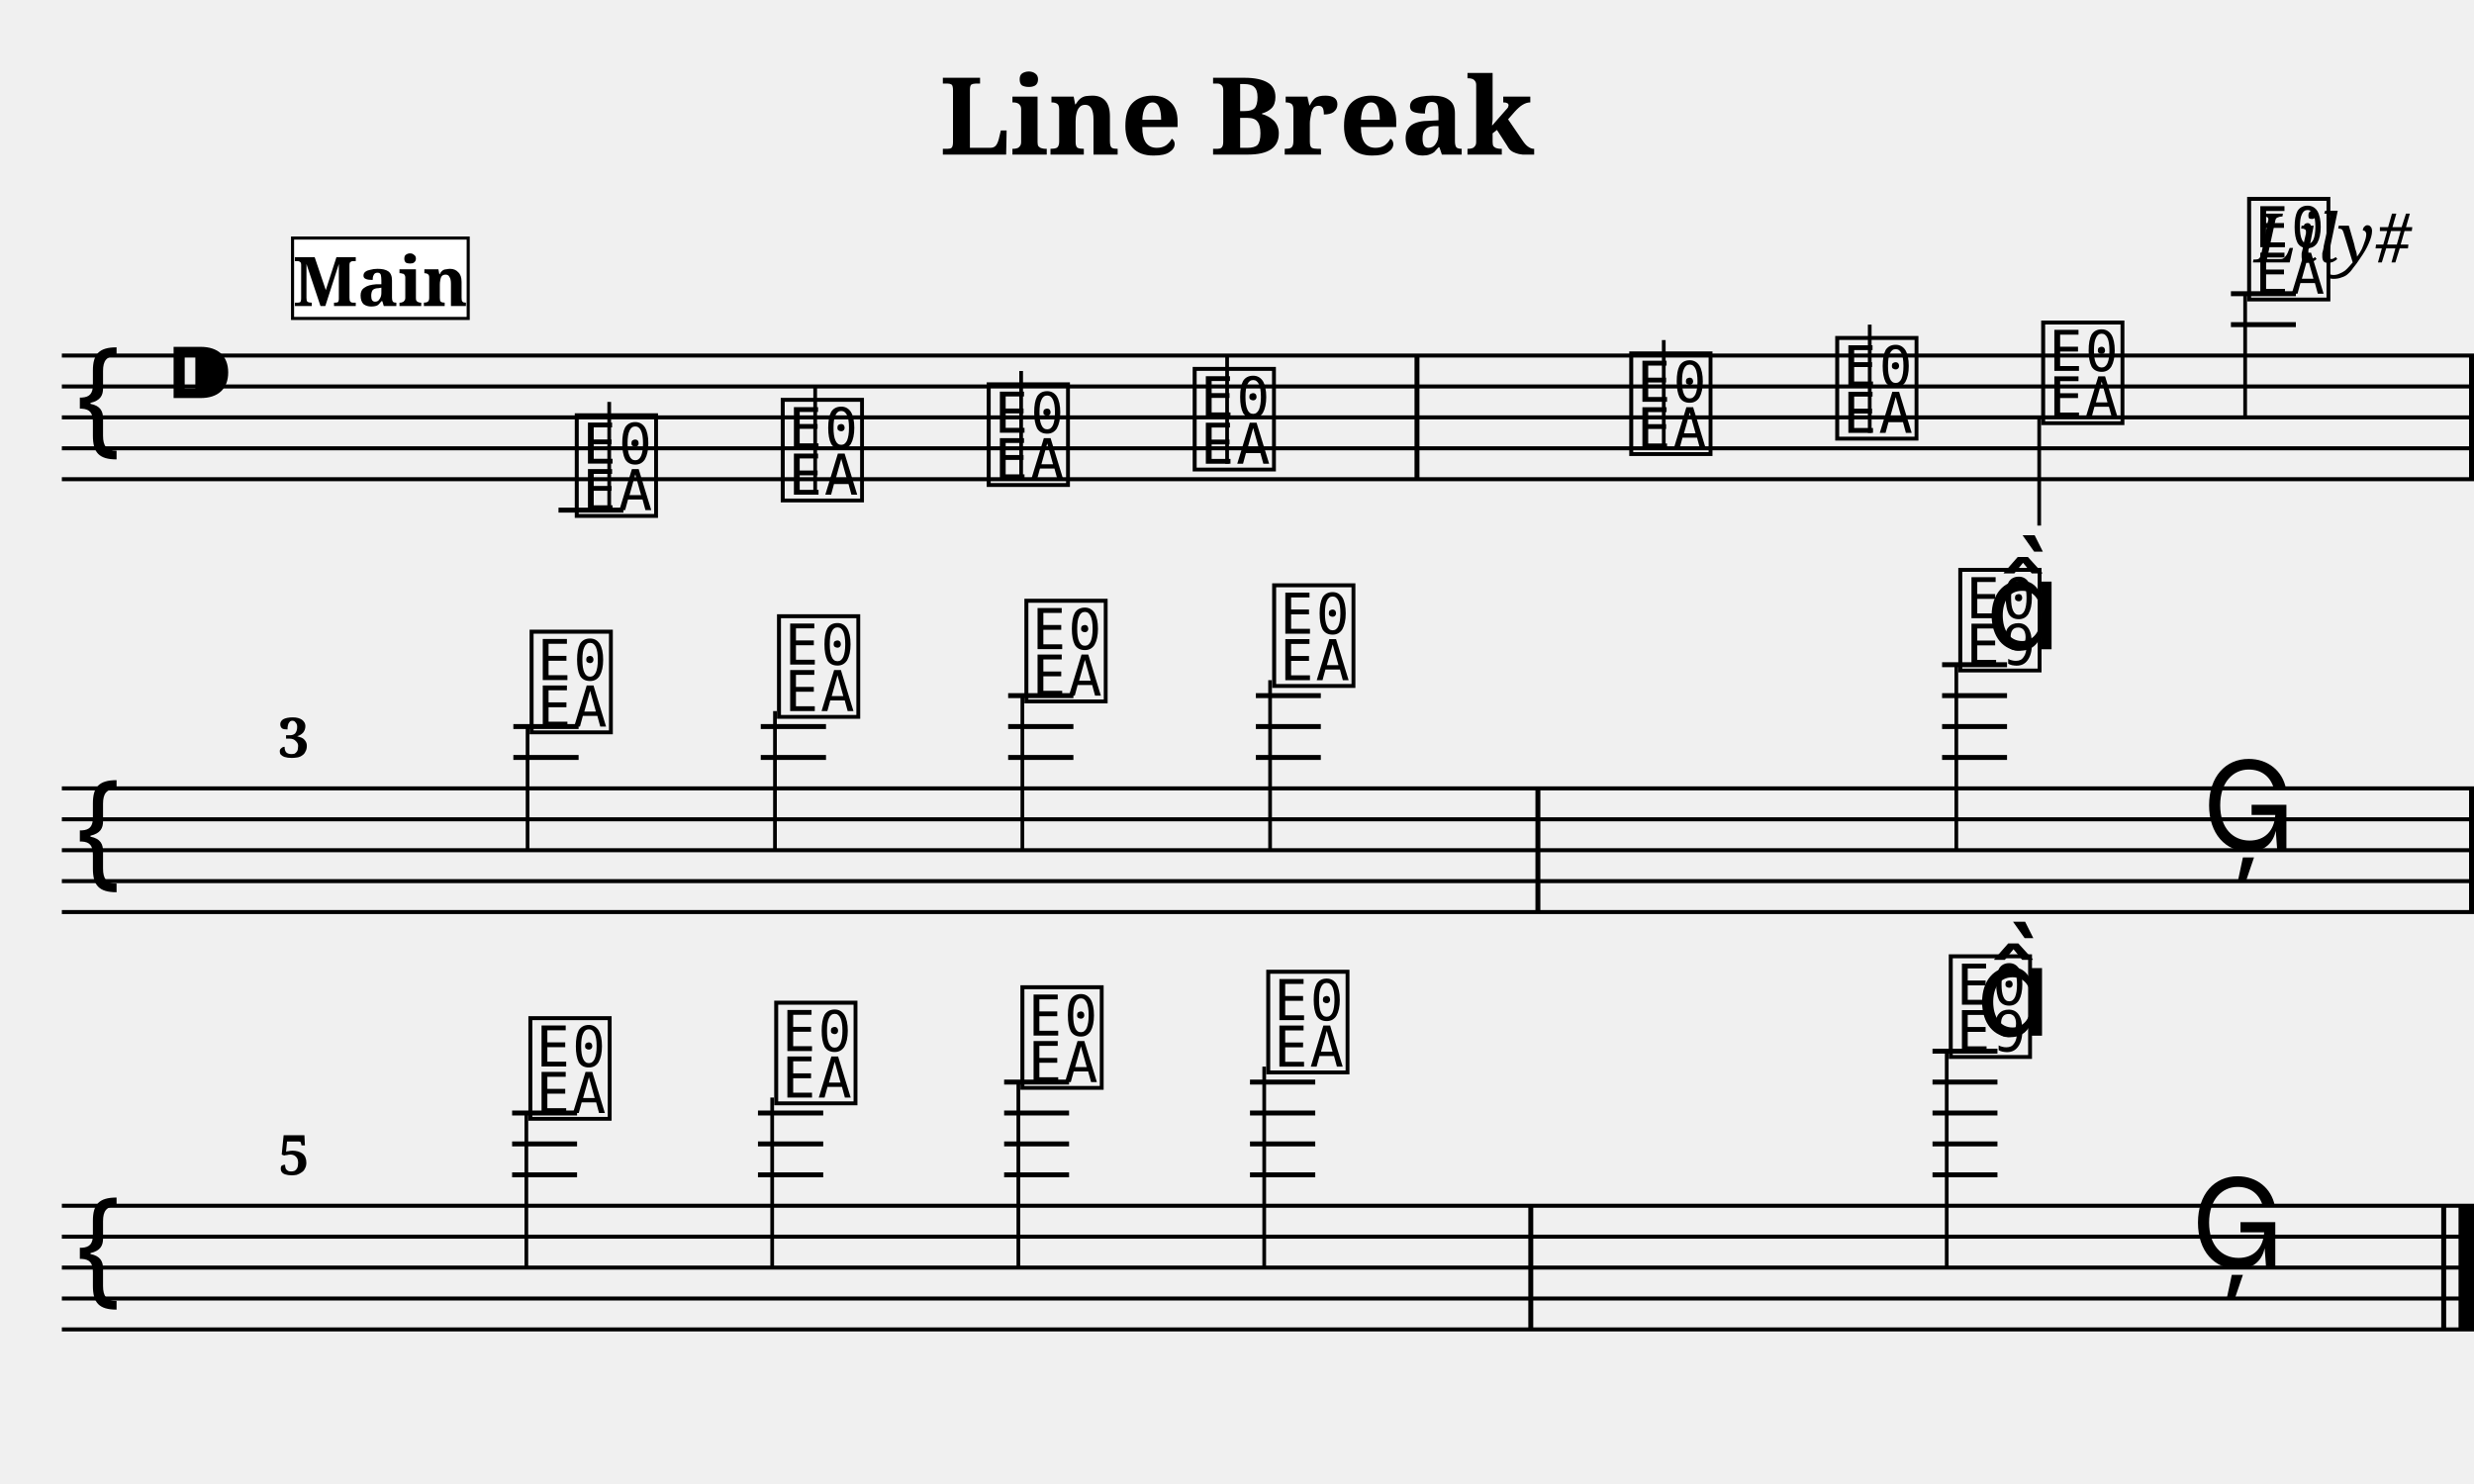
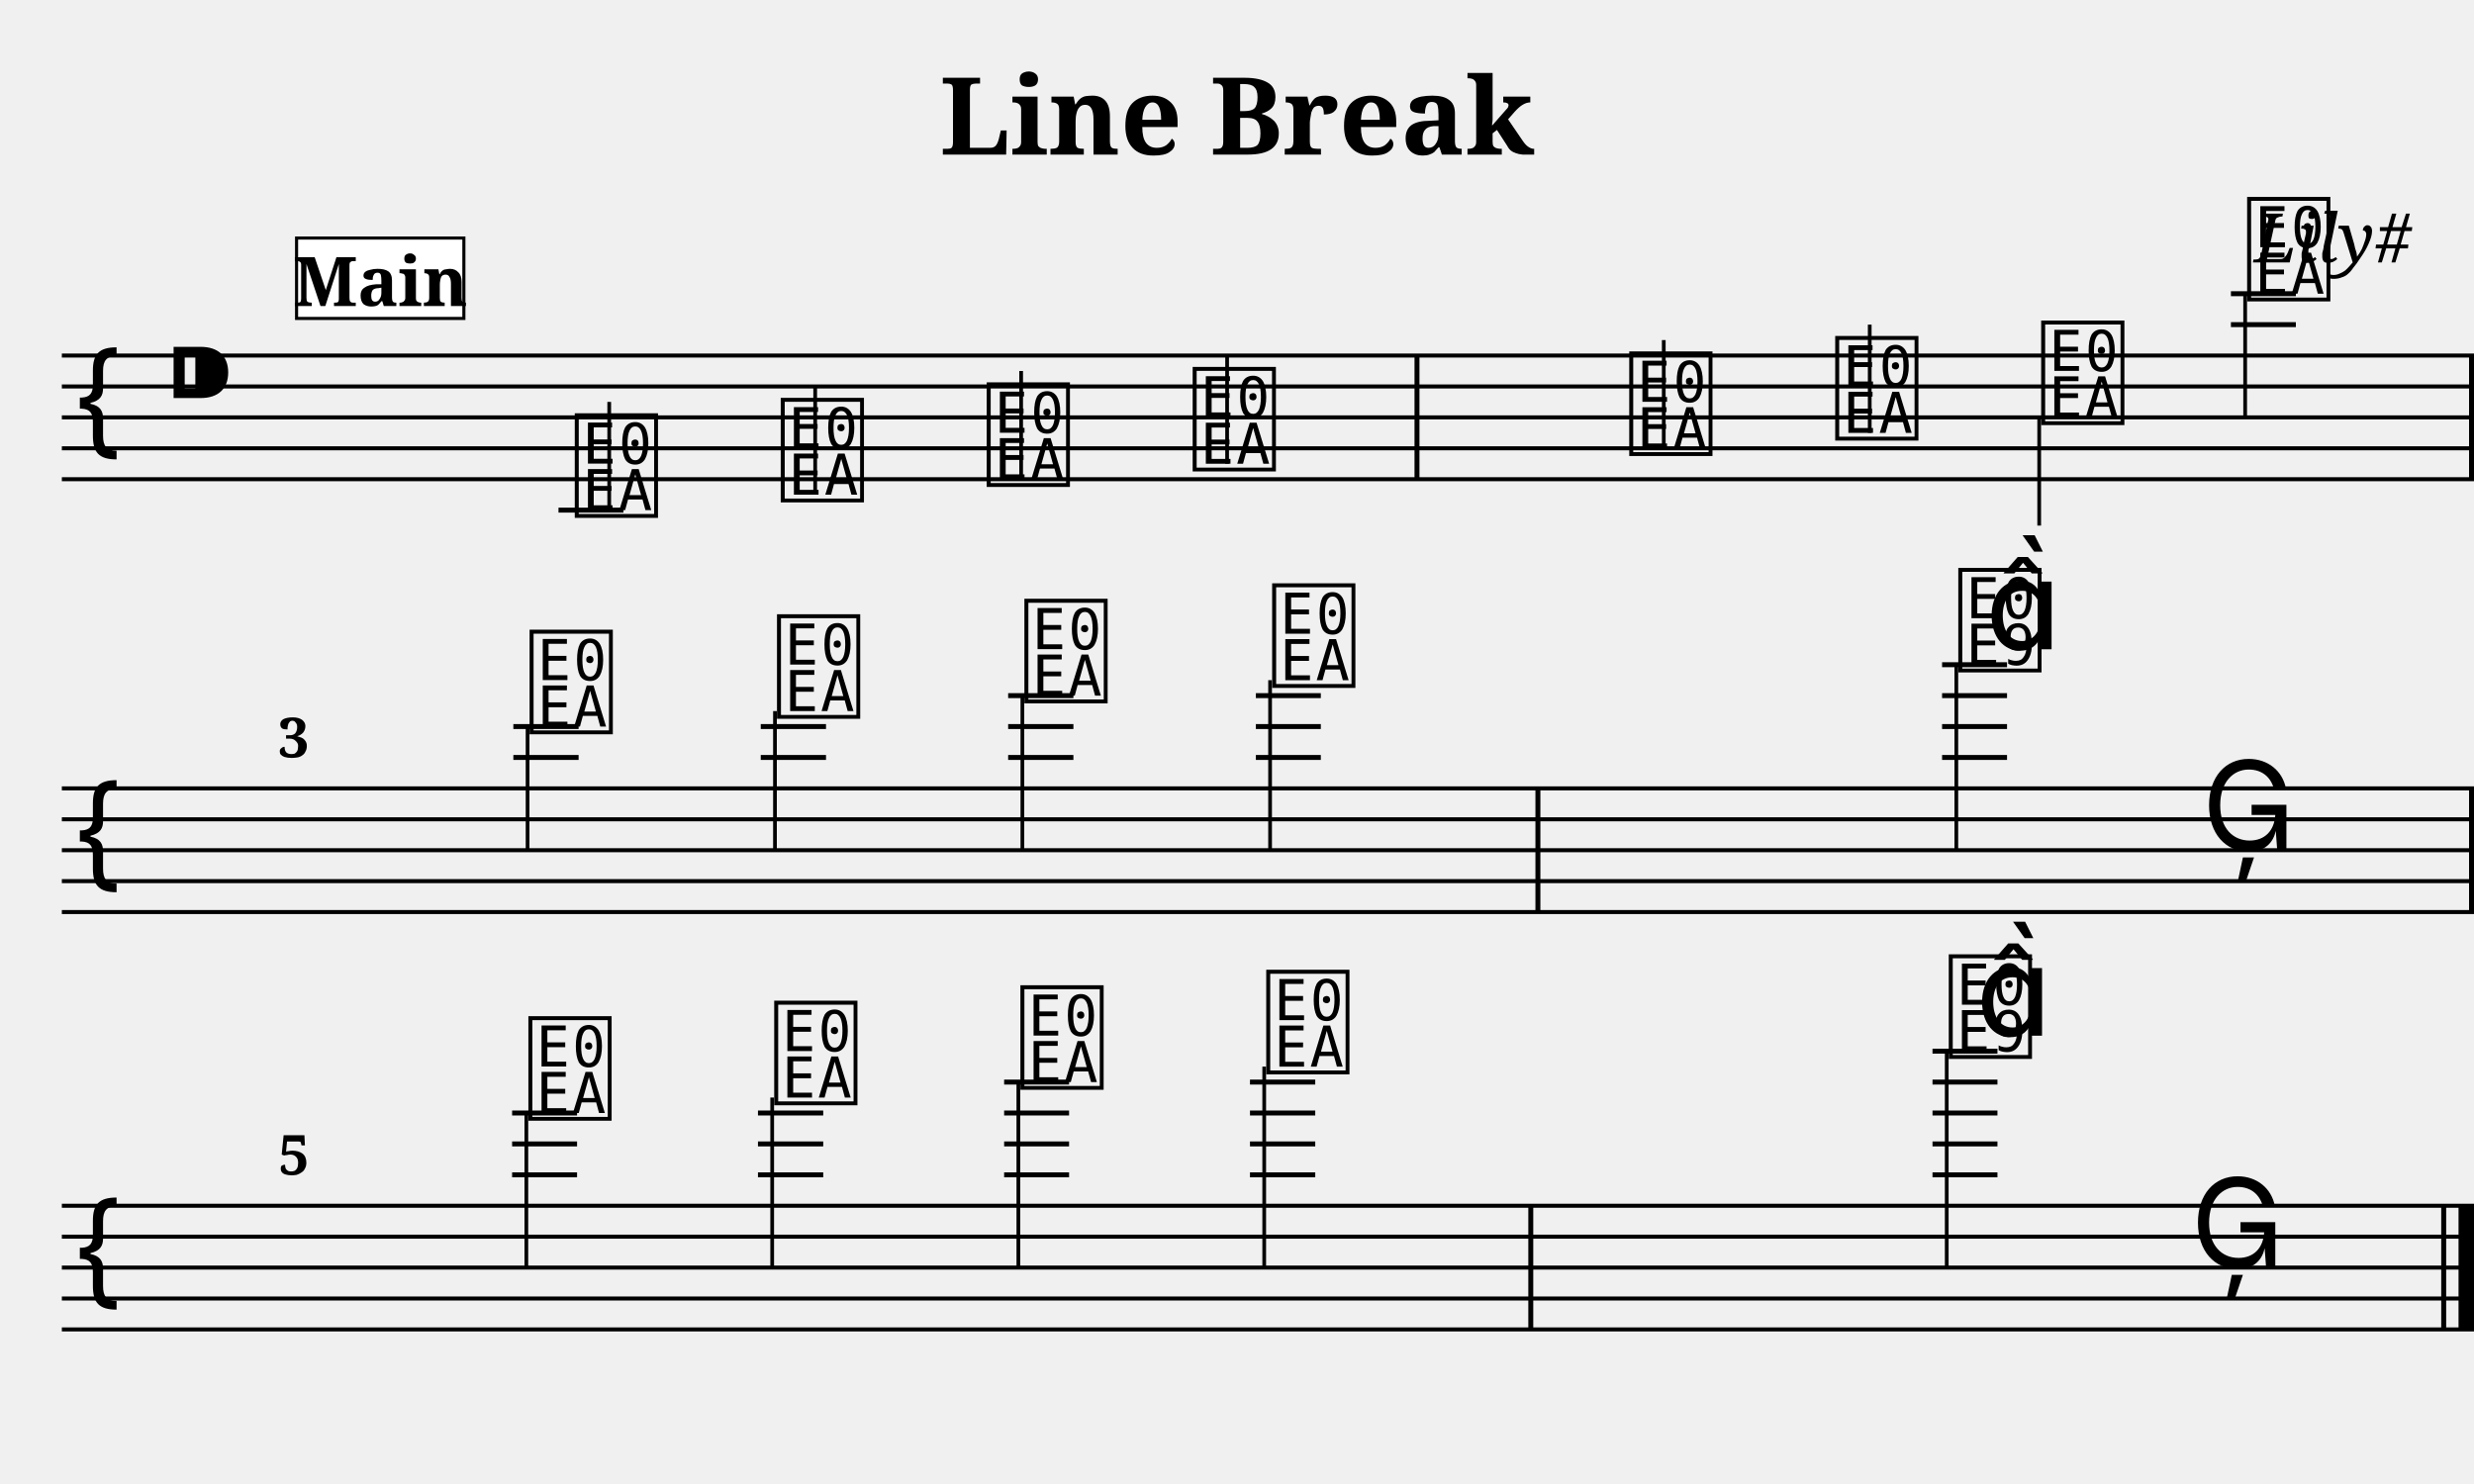
<svg xmlns="http://www.w3.org/2000/svg" width="800.0" height="480.0" viewBox="0 0 80.00 48.00">
  <style>
  @font-face { font-family: 'Emmentaler'; src: local('Emmentaler'); }
  .music { font-family: 'Emmentaler', serif; }
</style>
  <text x="40.00" y="5.00" font-size="3.49" font-family="serif" font-weight="bold" text-anchor="middle">Line Break</text>
  <text x="78.00" y="8.49" font-size="2.20" font-family="serif" font-style="italic" text-anchor="end">Lily#</text>
  <g transform="translate(2.00,0.00) scale(1,1)">
    <line x1="0.00" y1="11.50" x2="78.00" y2="11.50" stroke="#000000" stroke-width="0.130" />
    <line x1="0.00" y1="12.50" x2="78.00" y2="12.50" stroke="#000000" stroke-width="0.130" />
    <line x1="0.00" y1="13.50" x2="78.00" y2="13.50" stroke="#000000" stroke-width="0.130" />
    <line x1="0.00" y1="14.50" x2="78.00" y2="14.50" stroke="#000000" stroke-width="0.130" />
    <line x1="0.00" y1="15.50" x2="78.00" y2="15.50" stroke="#000000" stroke-width="0.130" />
    <text class="music" x="0.30" y="14.50" font-size="4.00"></text>
    <text class="music" x="3.30" y="13.50" font-size="4.00"></text>
    <text class="music" x="16.46" y="16.50" font-size="4.00" data-pos="179"></text>
    <line x1="16.06" y1="16.50" x2="18.16" y2="16.50" stroke="#000000" stroke-width="0.160" />
    <line x1="17.70" y1="16.50" x2="17.70" y2="13.00" stroke="#000000" stroke-width="0.120" />
    <text class="music" x="23.12" y="16.00" font-size="4.00" data-pos="186"></text>
    <line x1="24.36" y1="16.00" x2="24.36" y2="12.50" stroke="#000000" stroke-width="0.120" />
    <text class="music" x="29.78" y="15.50" font-size="4.00" data-pos="188"></text>
    <line x1="31.02" y1="15.50" x2="31.02" y2="12.00" stroke="#000000" stroke-width="0.120" />
    <text class="music" x="36.44" y="15.00" font-size="4.00" data-pos="190"></text>
    <line x1="37.68" y1="15.00" x2="37.68" y2="11.50" stroke="#000000" stroke-width="0.120" />
    <text class="music" x="50.56" y="14.50" font-size="4.00" data-pos="194"></text>
    <line x1="51.80" y1="14.50" x2="51.80" y2="11.00" stroke="#000000" stroke-width="0.120" />
    <text class="music" x="57.22" y="14.00" font-size="4.00" data-pos="197"></text>
    <line x1="58.46" y1="14.00" x2="58.46" y2="10.50" stroke="#000000" stroke-width="0.120" />
    <text class="music" x="63.88" y="13.50" font-size="4.00" data-pos="199"></text>
    <line x1="63.94" y1="13.50" x2="63.94" y2="17.00" stroke="#000000" stroke-width="0.120" />
    <text class="music" x="70.54" y="9.50" font-size="4.00" data-pos="201"></text>
    <line x1="70.14" y1="10.50" x2="72.24" y2="10.50" stroke="#000000" stroke-width="0.160" />
    <line x1="70.14" y1="9.50" x2="72.24" y2="9.50" stroke="#000000" stroke-width="0.160" />
    <line x1="70.60" y1="9.50" x2="70.60" y2="13.50" stroke="#000000" stroke-width="0.120" />
    <rect x="43.74" y="11.50" width="0.16" height="4.00" fill="#000000" />
    <rect x="77.84" y="11.50" width="0.16" height="4.00" fill="#000000" />
    <line x1="0.00" y1="25.50" x2="78.00" y2="25.50" stroke="#000000" stroke-width="0.130" />
    <line x1="0.00" y1="26.50" x2="78.00" y2="26.50" stroke="#000000" stroke-width="0.130" />
    <line x1="0.00" y1="27.50" x2="78.00" y2="27.50" stroke="#000000" stroke-width="0.130" />
    <line x1="0.00" y1="28.50" x2="78.00" y2="28.50" stroke="#000000" stroke-width="0.130" />
    <line x1="0.00" y1="29.50" x2="78.00" y2="29.50" stroke="#000000" stroke-width="0.130" />
    <text class="music" x="0.30" y="28.50" font-size="4.00"></text>
    <text class="music" x="15.00" y="23.50" font-size="4.00" data-pos="216"></text>
    <line x1="14.60" y1="24.50" x2="16.71" y2="24.50" stroke="#000000" stroke-width="0.160" />
    <line x1="14.60" y1="23.50" x2="16.71" y2="23.50" stroke="#000000" stroke-width="0.160" />
    <line x1="15.06" y1="23.50" x2="15.06" y2="27.50" stroke="#000000" stroke-width="0.120" />
    <text class="music" x="23.00" y="23.00" font-size="4.00" data-pos="223"></text>
    <line x1="22.60" y1="24.50" x2="24.71" y2="24.50" stroke="#000000" stroke-width="0.160" />
    <line x1="22.60" y1="23.50" x2="24.71" y2="23.50" stroke="#000000" stroke-width="0.160" />
    <line x1="23.06" y1="23.00" x2="23.06" y2="27.50" stroke="#000000" stroke-width="0.120" />
    <text class="music" x="31.00" y="22.50" font-size="4.00" data-pos="225"></text>
    <line x1="30.60" y1="24.50" x2="32.71" y2="24.50" stroke="#000000" stroke-width="0.160" />
    <line x1="30.60" y1="23.50" x2="32.71" y2="23.50" stroke="#000000" stroke-width="0.160" />
    <line x1="30.60" y1="22.50" x2="32.71" y2="22.50" stroke="#000000" stroke-width="0.160" />
    <line x1="31.06" y1="22.50" x2="31.06" y2="27.50" stroke="#000000" stroke-width="0.120" />
    <text class="music" x="39.01" y="22.00" font-size="4.00" data-pos="227"></text>
    <line x1="38.61" y1="24.50" x2="40.71" y2="24.50" stroke="#000000" stroke-width="0.160" />
    <line x1="38.61" y1="23.50" x2="40.71" y2="23.50" stroke="#000000" stroke-width="0.160" />
    <line x1="38.61" y1="22.50" x2="40.71" y2="22.50" stroke="#000000" stroke-width="0.160" />
    <line x1="39.07" y1="22.00" x2="39.07" y2="27.50" stroke="#000000" stroke-width="0.120" />
    <text class="music" x="61.20" y="21.50" font-size="4.00" data-pos="231"></text>
    <line x1="60.80" y1="24.50" x2="62.90" y2="24.50" stroke="#000000" stroke-width="0.160" />
    <line x1="60.80" y1="23.50" x2="62.90" y2="23.50" stroke="#000000" stroke-width="0.160" />
    <line x1="60.80" y1="22.50" x2="62.90" y2="22.50" stroke="#000000" stroke-width="0.160" />
    <line x1="60.80" y1="21.50" x2="62.90" y2="21.50" stroke="#000000" stroke-width="0.160" />
    <line x1="61.26" y1="21.50" x2="61.26" y2="27.50" stroke="#000000" stroke-width="0.120" />
    <text class="music" x="62.20" y="21.00" font-size="4.00"></text>
    <text class="music" x="69.20" y="27.50" font-size="4.00" data-pos="235"></text>
    <rect x="47.65" y="25.50" width="0.16" height="4.00" fill="#000000" />
    <rect x="77.84" y="25.50" width="0.16" height="4.00" fill="#000000" />
    <line x1="0.00" y1="39.00" x2="78.00" y2="39.00" stroke="#000000" stroke-width="0.130" />
    <line x1="0.00" y1="40.00" x2="78.00" y2="40.00" stroke="#000000" stroke-width="0.130" />
    <line x1="0.00" y1="41.00" x2="78.00" y2="41.00" stroke="#000000" stroke-width="0.130" />
    <line x1="0.00" y1="42.00" x2="78.00" y2="42.00" stroke="#000000" stroke-width="0.130" />
    <line x1="0.00" y1="43.00" x2="78.00" y2="43.00" stroke="#000000" stroke-width="0.130" />
    <text class="music" x="0.30" y="42.00" font-size="4.00"></text>
    <text class="music" x="14.96" y="36.00" font-size="4.00" data-pos="250"></text>
    <line x1="14.56" y1="38.00" x2="16.66" y2="38.00" stroke="#000000" stroke-width="0.160" />
    <line x1="14.56" y1="37.00" x2="16.66" y2="37.00" stroke="#000000" stroke-width="0.160" />
    <line x1="14.56" y1="36.00" x2="16.66" y2="36.00" stroke="#000000" stroke-width="0.160" />
    <line x1="15.02" y1="36.00" x2="15.02" y2="41.00" stroke="#000000" stroke-width="0.120" />
    <text class="music" x="22.91" y="35.50" font-size="4.00" data-pos="257"></text>
    <line x1="22.51" y1="38.00" x2="24.62" y2="38.00" stroke="#000000" stroke-width="0.160" />
    <line x1="22.51" y1="37.00" x2="24.62" y2="37.00" stroke="#000000" stroke-width="0.160" />
    <line x1="22.51" y1="36.00" x2="24.62" y2="36.00" stroke="#000000" stroke-width="0.160" />
    <line x1="22.97" y1="35.50" x2="22.97" y2="41.00" stroke="#000000" stroke-width="0.120" />
    <text class="music" x="30.87" y="35.00" font-size="4.00" data-pos="259"></text>
    <line x1="30.47" y1="38.00" x2="32.57" y2="38.00" stroke="#000000" stroke-width="0.160" />
    <line x1="30.47" y1="37.00" x2="32.57" y2="37.00" stroke="#000000" stroke-width="0.160" />
    <line x1="30.47" y1="36.00" x2="32.57" y2="36.00" stroke="#000000" stroke-width="0.160" />
    <line x1="30.47" y1="35.00" x2="32.57" y2="35.00" stroke="#000000" stroke-width="0.160" />
    <line x1="30.93" y1="35.00" x2="30.93" y2="41.00" stroke="#000000" stroke-width="0.120" />
    <text class="music" x="38.82" y="34.50" font-size="4.00" data-pos="261"></text>
    <line x1="38.42" y1="38.00" x2="40.53" y2="38.00" stroke="#000000" stroke-width="0.160" />
    <line x1="38.42" y1="37.00" x2="40.53" y2="37.00" stroke="#000000" stroke-width="0.160" />
    <line x1="38.42" y1="36.00" x2="40.53" y2="36.00" stroke="#000000" stroke-width="0.160" />
    <line x1="38.42" y1="35.00" x2="40.53" y2="35.00" stroke="#000000" stroke-width="0.160" />
    <line x1="38.88" y1="34.50" x2="38.88" y2="41.00" stroke="#000000" stroke-width="0.120" />
    <text class="music" x="60.89" y="34.00" font-size="4.00" data-pos="265"></text>
    <line x1="60.49" y1="38.00" x2="62.59" y2="38.00" stroke="#000000" stroke-width="0.160" />
    <line x1="60.49" y1="37.00" x2="62.59" y2="37.00" stroke="#000000" stroke-width="0.160" />
    <line x1="60.49" y1="36.00" x2="62.59" y2="36.00" stroke="#000000" stroke-width="0.160" />
    <line x1="60.49" y1="35.00" x2="62.59" y2="35.00" stroke="#000000" stroke-width="0.160" />
    <line x1="60.49" y1="34.00" x2="62.59" y2="34.00" stroke="#000000" stroke-width="0.160" />
    <line x1="60.95" y1="34.00" x2="60.95" y2="41.00" stroke="#000000" stroke-width="0.120" />
    <text class="music" x="61.89" y="33.50" font-size="4.00"></text>
    <text class="music" x="68.84" y="41.00" font-size="4.00" data-pos="269"></text>
    <rect x="47.42" y="39.00" width="0.16" height="4.00" fill="#000000" />
    <rect x="76.94" y="39.00" width="0.16" height="4.00" fill="#000000" />
    <rect x="77.50" y="39.00" width="0.50" height="4.00" fill="#000000" />
    <text x="7.00" y="24.50" font-size="1.80" font-family="serif" font-weight="bold" fill="#000000">3</text>
    <text x="7.00" y="38.00" font-size="1.80" font-family="serif" font-weight="bold" fill="#000000">5</text>
-     <rect x="7.46" y="7.70" width="5.68" height="2.60" fill="#FFFFFF" stroke="#000000" stroke-width="0.100" data-pos="0" />
+     <rect x="7.59" y="7.70" width="5.41" height="2.60" fill="#FFFFFF" stroke="#000000" stroke-width="0.100" data-pos="0" />
    <text x="10.30" y="9.90" font-size="2.20" font-family="serif" font-weight="bold" text-anchor="middle" fill="#000000" data-pos="0">Main</text>
  </g>
</svg>
